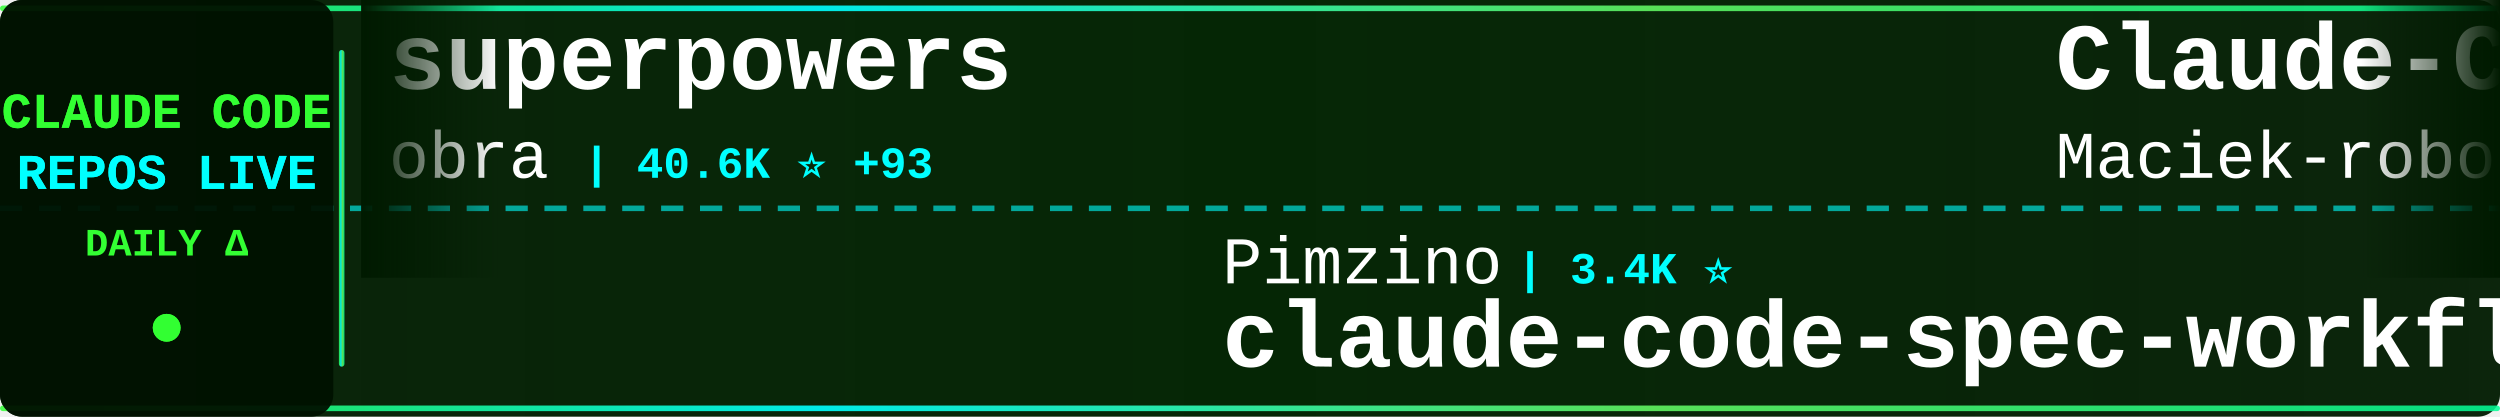
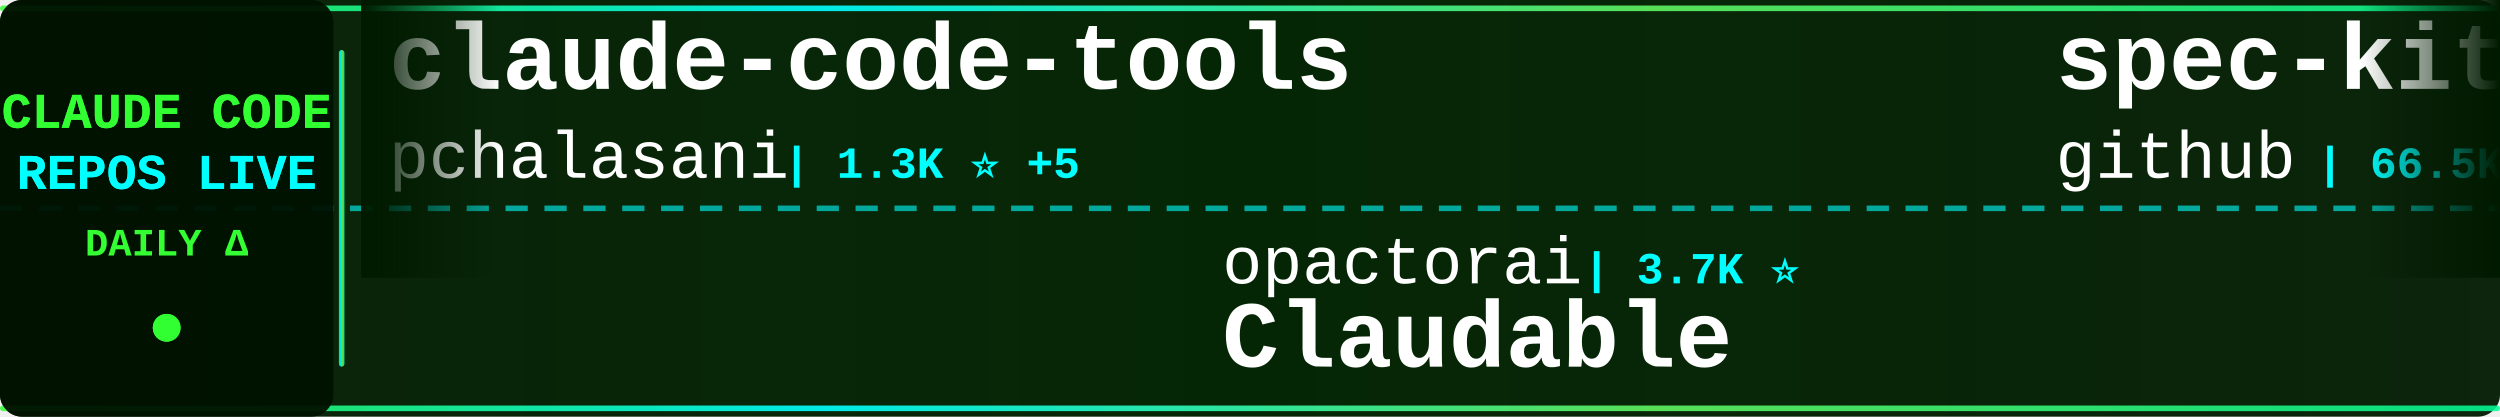
<svg xmlns="http://www.w3.org/2000/svg" width="900" height="150">
  <defs>
    <linearGradient id="tickerBg" x1="0%" y1="0%" x2="100%" y2="0%">
      <stop offset="0%" style="stop-color:#001a00;stop-opacity:0.95" />
      <stop offset="50%" style="stop-color:#002200;stop-opacity:0.98" />
      <stop offset="100%" style="stop-color:#001a00;stop-opacity:0.95" />
    </linearGradient>
    <linearGradient id="borderGrad" x1="0%" y1="0%" x2="100%" y2="0%">
      <stop offset="0%" style="stop-color:#33ff33;stop-opacity:0.85">
        <animate attributeName="stop-opacity" values="0.85;1;0.85" dur="2s" repeatCount="indefinite" />
      </stop>
      <stop offset="33%" style="stop-color:#00ffff;stop-opacity:0.9">
        <animate attributeName="stop-opacity" values="0.9;1;0.9" dur="2.2s" repeatCount="indefinite" />
      </stop>
      <stop offset="66%" style="stop-color:#66ff66;stop-opacity:0.85">
        <animate attributeName="stop-opacity" values="0.85;1;0.85" dur="1.8s" repeatCount="indefinite" />
      </stop>
      <stop offset="100%" style="stop-color:#00ff99;stop-opacity:0.85">
        <animate attributeName="stop-opacity" values="0.85;1;0.85" dur="2s" repeatCount="indefinite" />
      </stop>
    </linearGradient>
    <filter id="textGlow">
      <feGaussianBlur stdDeviation="0.1" result="coloredBlur" />
      <feMerge>
        <feMergeNode in="coloredBlur" />
        <feMergeNode in="SourceGraphic" />
      </feMerge>
    </filter>
    <filter id="metricGlow">
      <feGaussianBlur stdDeviation="0.2" result="coloredBlur" />
      <feMerge>
        <feMergeNode in="coloredBlur" />
        <feMergeNode in="SourceGraphic" />
      </feMerge>
    </filter>
    <linearGradient id="leftFade" x1="0%" y1="0%" x2="100%" y2="0%">
      <stop offset="0%" style="stop-color:#001a00;stop-opacity:1" />
      <stop offset="100%" style="stop-color:#001a00;stop-opacity:0" />
    </linearGradient>
    <linearGradient id="rightFade" x1="0%" y1="0%" x2="100%" y2="0%">
      <stop offset="0%" style="stop-color:#001a00;stop-opacity:0" />
      <stop offset="100%" style="stop-color:#001a00;stop-opacity:1" />
    </linearGradient>
  </defs>
  <rect width="900" height="150" fill="url(#tickerBg)" rx="8" />
  <rect x="0" y="2" width="900" height="2" fill="url(#borderGrad)" rx="1" />
  <rect x="0" y="146" width="900" height="2" fill="url(#borderGrad)" rx="1" />
  <line x1="0" y1="75" x2="900" y2="75" stroke="#00ffff" stroke-width="2" stroke-dasharray="8 6" opacity="0.6" />
  <rect x="0" y="0" width="120" height="150" fill="#001100" opacity="0.95" rx="8" />
  <text x="60" y="46" font-family="'Courier New', monospace" font-size="18" font-weight="bold" fill="#33ff33" text-anchor="middle" filter="url(#textGlow)">
    CLAUDE CODE
  </text>
  <text x="60" y="68" font-family="'Courier New', monospace" font-size="18" font-weight="bold" fill="#00ffff" text-anchor="middle" filter="url(#textGlow)">
    REPOS LIVE
  </text>
  <text x="60" y="92" font-family="'Courier New', monospace" font-size="14" font-weight="bold" fill="#33ff33" text-anchor="middle">
    DAILY Δ
  </text>
  <circle cx="60" cy="118" r="5" fill="#33ff33" filter="url(#metricGlow)">
    <animate attributeName="r" values="4;6;4" dur="1.5s" repeatCount="indefinite" />
    <animate attributeName="opacity" values="0.6;1;0.6" dur="1.5s" repeatCount="indefinite" />
  </circle>
  <rect x="122" y="18" width="2" height="114" fill="url(#borderGrad)" rx="1" />
  <clipPath id="tickerClip">
    <rect x="130" y="0" width="770" height="150" />
  </clipPath>
  <g clip-path="url(#tickerClip)">
    <g id="tickerItems">
      <animateTransform attributeName="transform" attributeType="XML" type="translate" from="0 0" to="-3000 0" dur="54s" repeatCount="indefinite" />
      <g transform="translate(0, 0)">
-         <text x="140" y="32" font-family="'Courier New', monospace" font-size="34" font-weight="bold" fill="#ffffff">superpowers</text>
-         <text x="140" y="64" font-family="'Courier New', monospace" font-size="24" font-weight="normal" fill="#ffffff" opacity="1.0">obra</text>
-         <text x="210" y="64" font-family="'Courier New', monospace" font-size="16" font-weight="bold" fill="#00ffff"> | 40.6K ⭐ +93</text>
+         <text x="140" y="32" font-family="'Courier New', monospace" font-size="34" font-weight="bold" fill="#ffffff">claude-code-tools</text>
+         <text x="140" y="64" font-family="'Courier New', monospace" font-size="24" font-weight="normal" fill="#ffffff" opacity="1.0">pchalasani</text>
+         <text x="282" y="64" font-family="'Courier New', monospace" font-size="16" font-weight="bold" fill="#00ffff"> | 1.3K ⭐ +5</text>
      </g>
      <g transform="translate(300, 0)">
-         <text x="140" y="102" font-family="'Courier New', monospace" font-size="24" font-weight="normal" fill="#ffffff" opacity="1.0">Pimzino</text>
-         <text x="246" y="102" font-family="'Courier New', monospace" font-size="16" font-weight="bold" fill="#00ffff"> | 3.4K ⭐</text>
-         <text x="140" y="132" font-family="'Courier New', monospace" font-size="34" font-weight="bold" fill="#ffffff">claude-code-spec-workflo...</text>
+         <text x="140" y="102" font-family="'Courier New', monospace" font-size="24" font-weight="normal" fill="#ffffff" opacity="1.0">opactorai</text>
+         <text x="270" y="102" font-family="'Courier New', monospace" font-size="16" font-weight="bold" fill="#00ffff"> | 3.7K ⭐</text>
+         <text x="140" y="132" font-family="'Courier New', monospace" font-size="34" font-weight="bold" fill="#ffffff">Claudable</text>
      </g>
      <g transform="translate(600, 0)">
-         <text x="140" y="32" font-family="'Courier New', monospace" font-size="34" font-weight="bold" fill="#ffffff">Claude-Code-Usage-Monito...</text>
-         <text x="140" y="64" font-family="'Courier New', monospace" font-size="24" font-weight="normal" fill="#ffffff" opacity="1.0">Maciek-roboblog</text>
-         <text x="342" y="64" font-family="'Courier New', monospace" font-size="16" font-weight="bold" fill="#00ffff"> | 6.4K ⭐ +1</text>
+         <text x="140" y="32" font-family="'Courier New', monospace" font-size="34" font-weight="bold" fill="#ffffff">spec-kit</text>
+         <text x="140" y="64" font-family="'Courier New', monospace" font-size="24" font-weight="normal" fill="#ffffff" opacity="1.0">github</text>
+         <text x="234" y="64" font-family="'Courier New', monospace" font-size="16" font-weight="bold" fill="#00ffff"> | 66.5K ⭐ +32</text>
      </g>
      <g transform="translate(900, 0)">
-         <text x="140" y="102" font-family="'Courier New', monospace" font-size="24" font-weight="normal" fill="#ffffff" opacity="1.0">darcyegb</text>
-         <text x="258" y="102" font-family="'Courier New', monospace" font-size="16" font-weight="bold" fill="#00ffff"> | 506 ⭐ +1</text>
-         <text x="140" y="132" font-family="'Courier New', monospace" font-size="34" font-weight="bold" fill="#ffffff">ClaudeCodeAgents</text>
+         <text x="140" y="102" font-family="'Courier New', monospace" font-size="24" font-weight="normal" fill="#ffffff" opacity="1.0">anomalyco</text>
+         <text x="270" y="102" font-family="'Courier New', monospace" font-size="16" font-weight="bold" fill="#00ffff"> | 93.4K ⭐ +171</text>
+         <text x="140" y="132" font-family="'Courier New', monospace" font-size="34" font-weight="bold" fill="#ffffff">opencode</text>
      </g>
      <g transform="translate(1200, 0)">
-         <text x="140" y="32" font-family="'Courier New', monospace" font-size="34" font-weight="bold" fill="#ffffff">vibe-kanban</text>
-         <text x="140" y="64" font-family="'Courier New', monospace" font-size="24" font-weight="normal" fill="#ffffff" opacity="1.0">BloopAI</text>
-         <text x="246" y="64" font-family="'Courier New', monospace" font-size="16" font-weight="bold" fill="#00ffff"> | 19.9K ⭐ +31</text>
+         <text x="140" y="32" font-family="'Courier New', monospace" font-size="34" font-weight="bold" fill="#ffffff">claude-code-acp</text>
+         <text x="140" y="64" font-family="'Courier New', monospace" font-size="24" font-weight="normal" fill="#ffffff" opacity="1.0">zed-industries</text>
+         <text x="330" y="64" font-family="'Courier New', monospace" font-size="16" font-weight="bold" fill="#00ffff"> | 847 ⭐</text>
      </g>
      <g transform="translate(1500, 0)">
-         <text x="140" y="102" font-family="'Courier New', monospace" font-size="24" font-weight="normal" fill="#ffffff" opacity="1.0">https-deeplearning-ai</text>
-         <text x="414" y="102" font-family="'Courier New', monospace" font-size="16" font-weight="bold" fill="#00ffff"> | 386 ⭐ +1</text>
-         <text x="140" y="132" font-family="'Courier New', monospace" font-size="34" font-weight="bold" fill="#ffffff">sc-claude-code-files</text>
+         <text x="140" y="102" font-family="'Courier New', monospace" font-size="24" font-weight="normal" fill="#ffffff" opacity="1.0">daaain</text>
+         <text x="234" y="102" font-family="'Courier New', monospace" font-size="16" font-weight="bold" fill="#00ffff"> | 676 ⭐ +3</text>
+         <text x="140" y="132" font-family="'Courier New', monospace" font-size="34" font-weight="bold" fill="#ffffff">claude-code-log</text>
      </g>
      <g transform="translate(1800, 0)">
-         <text x="140" y="32" font-family="'Courier New', monospace" font-size="34" font-weight="bold" fill="#ffffff">Claude-Code-Workflow</text>
-         <text x="140" y="64" font-family="'Courier New', monospace" font-size="24" font-weight="normal" fill="#ffffff" opacity="1.0">catlog22</text>
-         <text x="258" y="64" font-family="'Courier New', monospace" font-size="16" font-weight="bold" fill="#00ffff"> | 1.2K ⭐ +1</text>
+         <text x="140" y="32" font-family="'Courier New', monospace" font-size="34" font-weight="bold" fill="#ffffff">claude-code.nvim</text>
+         <text x="140" y="64" font-family="'Courier New', monospace" font-size="24" font-weight="normal" fill="#ffffff" opacity="1.0">greggh</text>
+         <text x="234" y="64" font-family="'Courier New', monospace" font-size="16" font-weight="bold" fill="#00ffff"> | 1.8K ⭐</text>
      </g>
      <g transform="translate(2100, 0)">
+         <text x="140" y="102" font-family="'Courier New', monospace" font-size="24" font-weight="normal" fill="#ffffff" opacity="1.0">anthropics</text>
+         <text x="282" y="102" font-family="'Courier New', monospace" font-size="16" font-weight="bold" fill="#00ffff"> | 5.4K ⭐ +7</text>
+         <text x="140" y="132" font-family="'Courier New', monospace" font-size="34" font-weight="bold" fill="#ffffff">claude-code-action</text>
+       </g>
+       <g transform="translate(2400, 0)">
+         <text x="140" y="32" font-family="'Courier New', monospace" font-size="34" font-weight="bold" fill="#ffffff">my-claude-code-setup</text>
+         <text x="140" y="64" font-family="'Courier New', monospace" font-size="24" font-weight="normal" fill="#ffffff" opacity="1.0">centminmod</text>
+         <text x="282" y="64" font-family="'Courier New', monospace" font-size="16" font-weight="bold" fill="#00ffff"> | 1.8K ⭐ +1</text>
+       </g>
+       <g transform="translate(2700, 0)">
        <text x="140" y="102" font-family="'Courier New', monospace" font-size="24" font-weight="normal" fill="#ffffff" opacity="1.0">lst97</text>
-         <text x="222" y="102" font-family="'Courier New', monospace" font-size="16" font-weight="bold" fill="#00ffff"> | 1.4K ⭐</text>
+         <text x="222" y="102" font-family="'Courier New', monospace" font-size="16" font-weight="bold" fill="#00ffff"> | 1.4K ⭐ -1</text>
        <text x="140" y="132" font-family="'Courier New', monospace" font-size="34" font-weight="bold" fill="#ffffff">claude-code-sub-agents</text>
      </g>
-       <g transform="translate(2400, 0)">
-         <text x="140" y="32" font-family="'Courier New', monospace" font-size="34" font-weight="bold" fill="#ffffff">claude-code-tresor</text>
-         <text x="140" y="64" font-family="'Courier New', monospace" font-size="24" font-weight="normal" fill="#ffffff" opacity="1.0">alirezarezvani</text>
-         <text x="330" y="64" font-family="'Courier New', monospace" font-size="16" font-weight="bold" fill="#00ffff"> | 478 ⭐ +1</text>
-       </g>
-       <g transform="translate(2700, 0)">
-         <text x="140" y="102" font-family="'Courier New', monospace" font-size="24" font-weight="normal" fill="#ffffff" opacity="1.0">VoltAgent</text>
-         <text x="270" y="102" font-family="'Courier New', monospace" font-size="16" font-weight="bold" fill="#00ffff"> | 9.2K ⭐ +15</text>
-         <text x="140" y="132" font-family="'Courier New', monospace" font-size="34" font-weight="bold" fill="#ffffff">awesome-claude-code-suba...</text>
-       </g>
      <g transform="translate(3000, 0)">
-         <text x="140" y="32" font-family="'Courier New', monospace" font-size="34" font-weight="bold" fill="#ffffff">superpowers</text>
-         <text x="140" y="64" font-family="'Courier New', monospace" font-size="24" font-weight="normal" fill="#ffffff" opacity="1.0">obra</text>
-         <text x="210" y="64" font-family="'Courier New', monospace" font-size="16" font-weight="bold" fill="#00ffff"> | 40.6K ⭐ +93</text>
+         <text x="140" y="32" font-family="'Courier New', monospace" font-size="34" font-weight="bold" fill="#ffffff">claude-code-tools</text>
+         <text x="140" y="64" font-family="'Courier New', monospace" font-size="24" font-weight="normal" fill="#ffffff" opacity="1.0">pchalasani</text>
+         <text x="282" y="64" font-family="'Courier New', monospace" font-size="16" font-weight="bold" fill="#00ffff"> | 1.3K ⭐ +5</text>
      </g>
      <g transform="translate(3300, 0)">
-         <text x="140" y="102" font-family="'Courier New', monospace" font-size="24" font-weight="normal" fill="#ffffff" opacity="1.0">Pimzino</text>
-         <text x="246" y="102" font-family="'Courier New', monospace" font-size="16" font-weight="bold" fill="#00ffff"> | 3.4K ⭐</text>
-         <text x="140" y="132" font-family="'Courier New', monospace" font-size="34" font-weight="bold" fill="#ffffff">claude-code-spec-workflo...</text>
+         <text x="140" y="102" font-family="'Courier New', monospace" font-size="24" font-weight="normal" fill="#ffffff" opacity="1.0">opactorai</text>
+         <text x="270" y="102" font-family="'Courier New', monospace" font-size="16" font-weight="bold" fill="#00ffff"> | 3.7K ⭐</text>
+         <text x="140" y="132" font-family="'Courier New', monospace" font-size="34" font-weight="bold" fill="#ffffff">Claudable</text>
      </g>
      <g transform="translate(3600, 0)">
-         <text x="140" y="32" font-family="'Courier New', monospace" font-size="34" font-weight="bold" fill="#ffffff">Claude-Code-Usage-Monito...</text>
-         <text x="140" y="64" font-family="'Courier New', monospace" font-size="24" font-weight="normal" fill="#ffffff" opacity="1.0">Maciek-roboblog</text>
-         <text x="342" y="64" font-family="'Courier New', monospace" font-size="16" font-weight="bold" fill="#00ffff"> | 6.4K ⭐ +1</text>
+         <text x="140" y="32" font-family="'Courier New', monospace" font-size="34" font-weight="bold" fill="#ffffff">spec-kit</text>
+         <text x="140" y="64" font-family="'Courier New', monospace" font-size="24" font-weight="normal" fill="#ffffff" opacity="1.0">github</text>
+         <text x="234" y="64" font-family="'Courier New', monospace" font-size="16" font-weight="bold" fill="#00ffff"> | 66.5K ⭐ +32</text>
      </g>
      <g transform="translate(3900, 0)">
-         <text x="140" y="102" font-family="'Courier New', monospace" font-size="24" font-weight="normal" fill="#ffffff" opacity="1.0">darcyegb</text>
-         <text x="258" y="102" font-family="'Courier New', monospace" font-size="16" font-weight="bold" fill="#00ffff"> | 506 ⭐ +1</text>
-         <text x="140" y="132" font-family="'Courier New', monospace" font-size="34" font-weight="bold" fill="#ffffff">ClaudeCodeAgents</text>
+         <text x="140" y="102" font-family="'Courier New', monospace" font-size="24" font-weight="normal" fill="#ffffff" opacity="1.0">anomalyco</text>
+         <text x="270" y="102" font-family="'Courier New', monospace" font-size="16" font-weight="bold" fill="#00ffff"> | 93.4K ⭐ +171</text>
+         <text x="140" y="132" font-family="'Courier New', monospace" font-size="34" font-weight="bold" fill="#ffffff">opencode</text>
      </g>
    </g>
  </g>
  <rect x="130" y="0" width="50" height="100" fill="url(#leftFade)" />
  <rect x="850" y="0" width="50" height="100" fill="url(#rightFade)" />
</svg>
